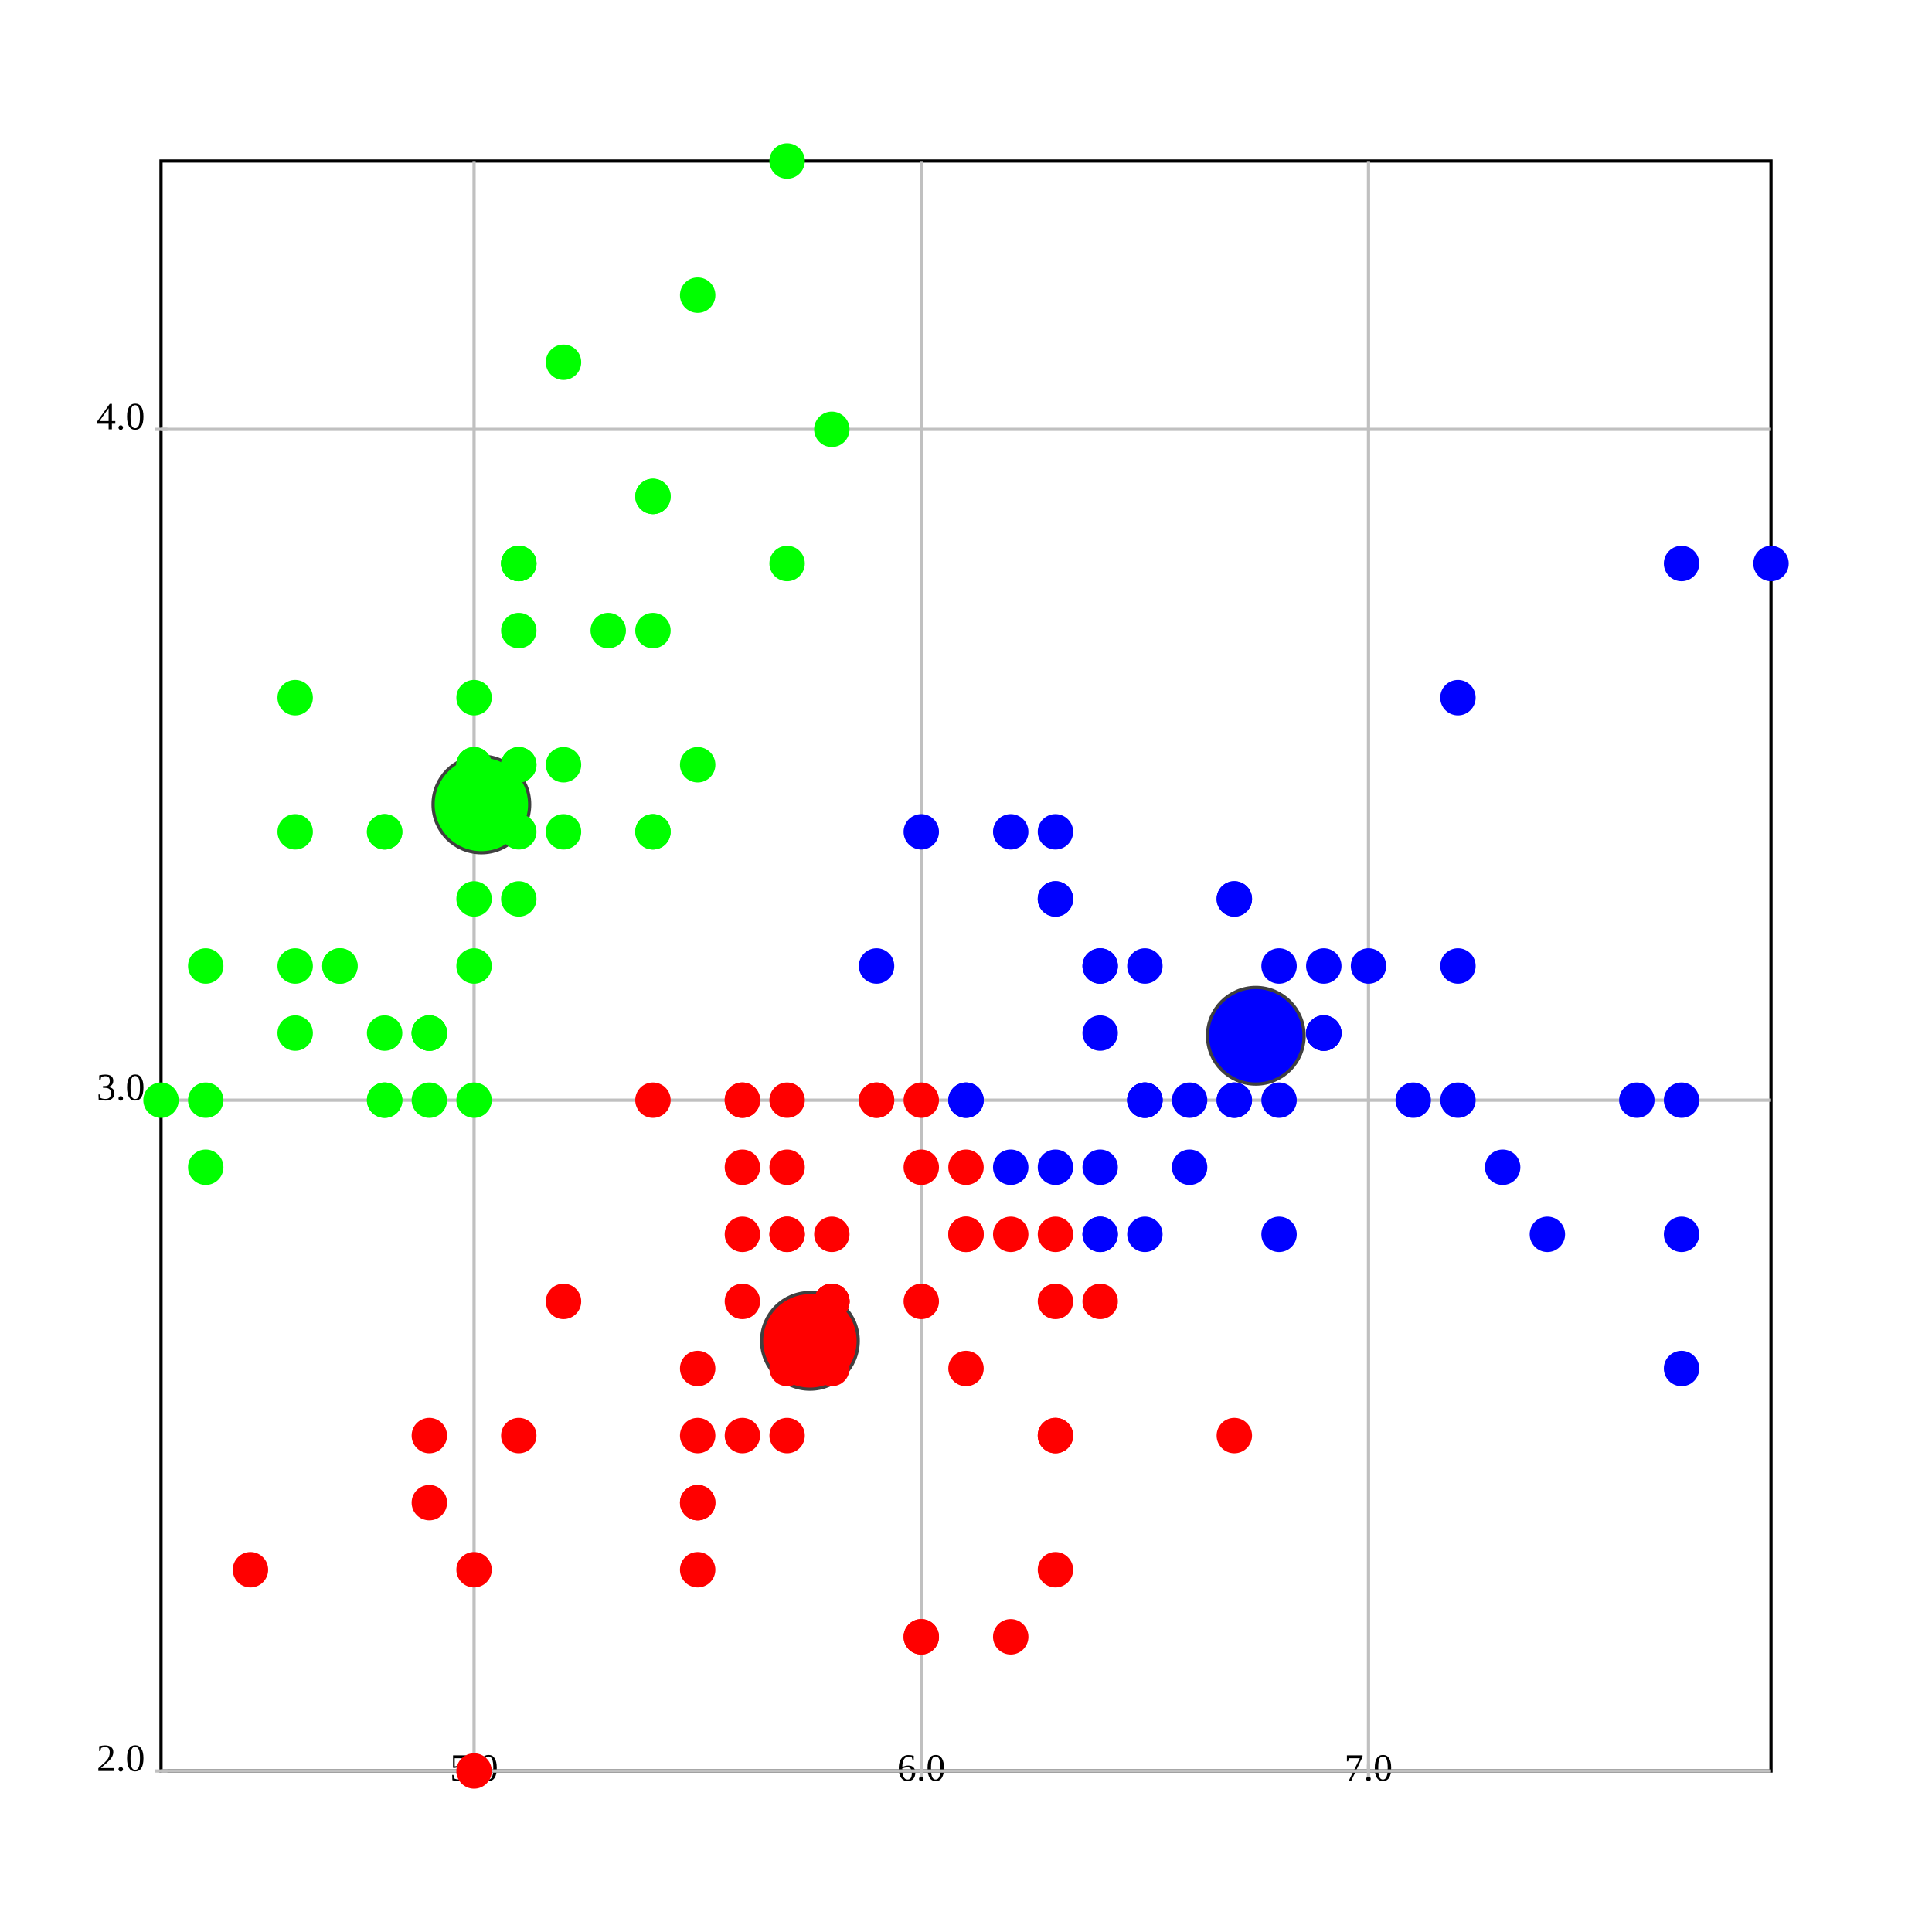
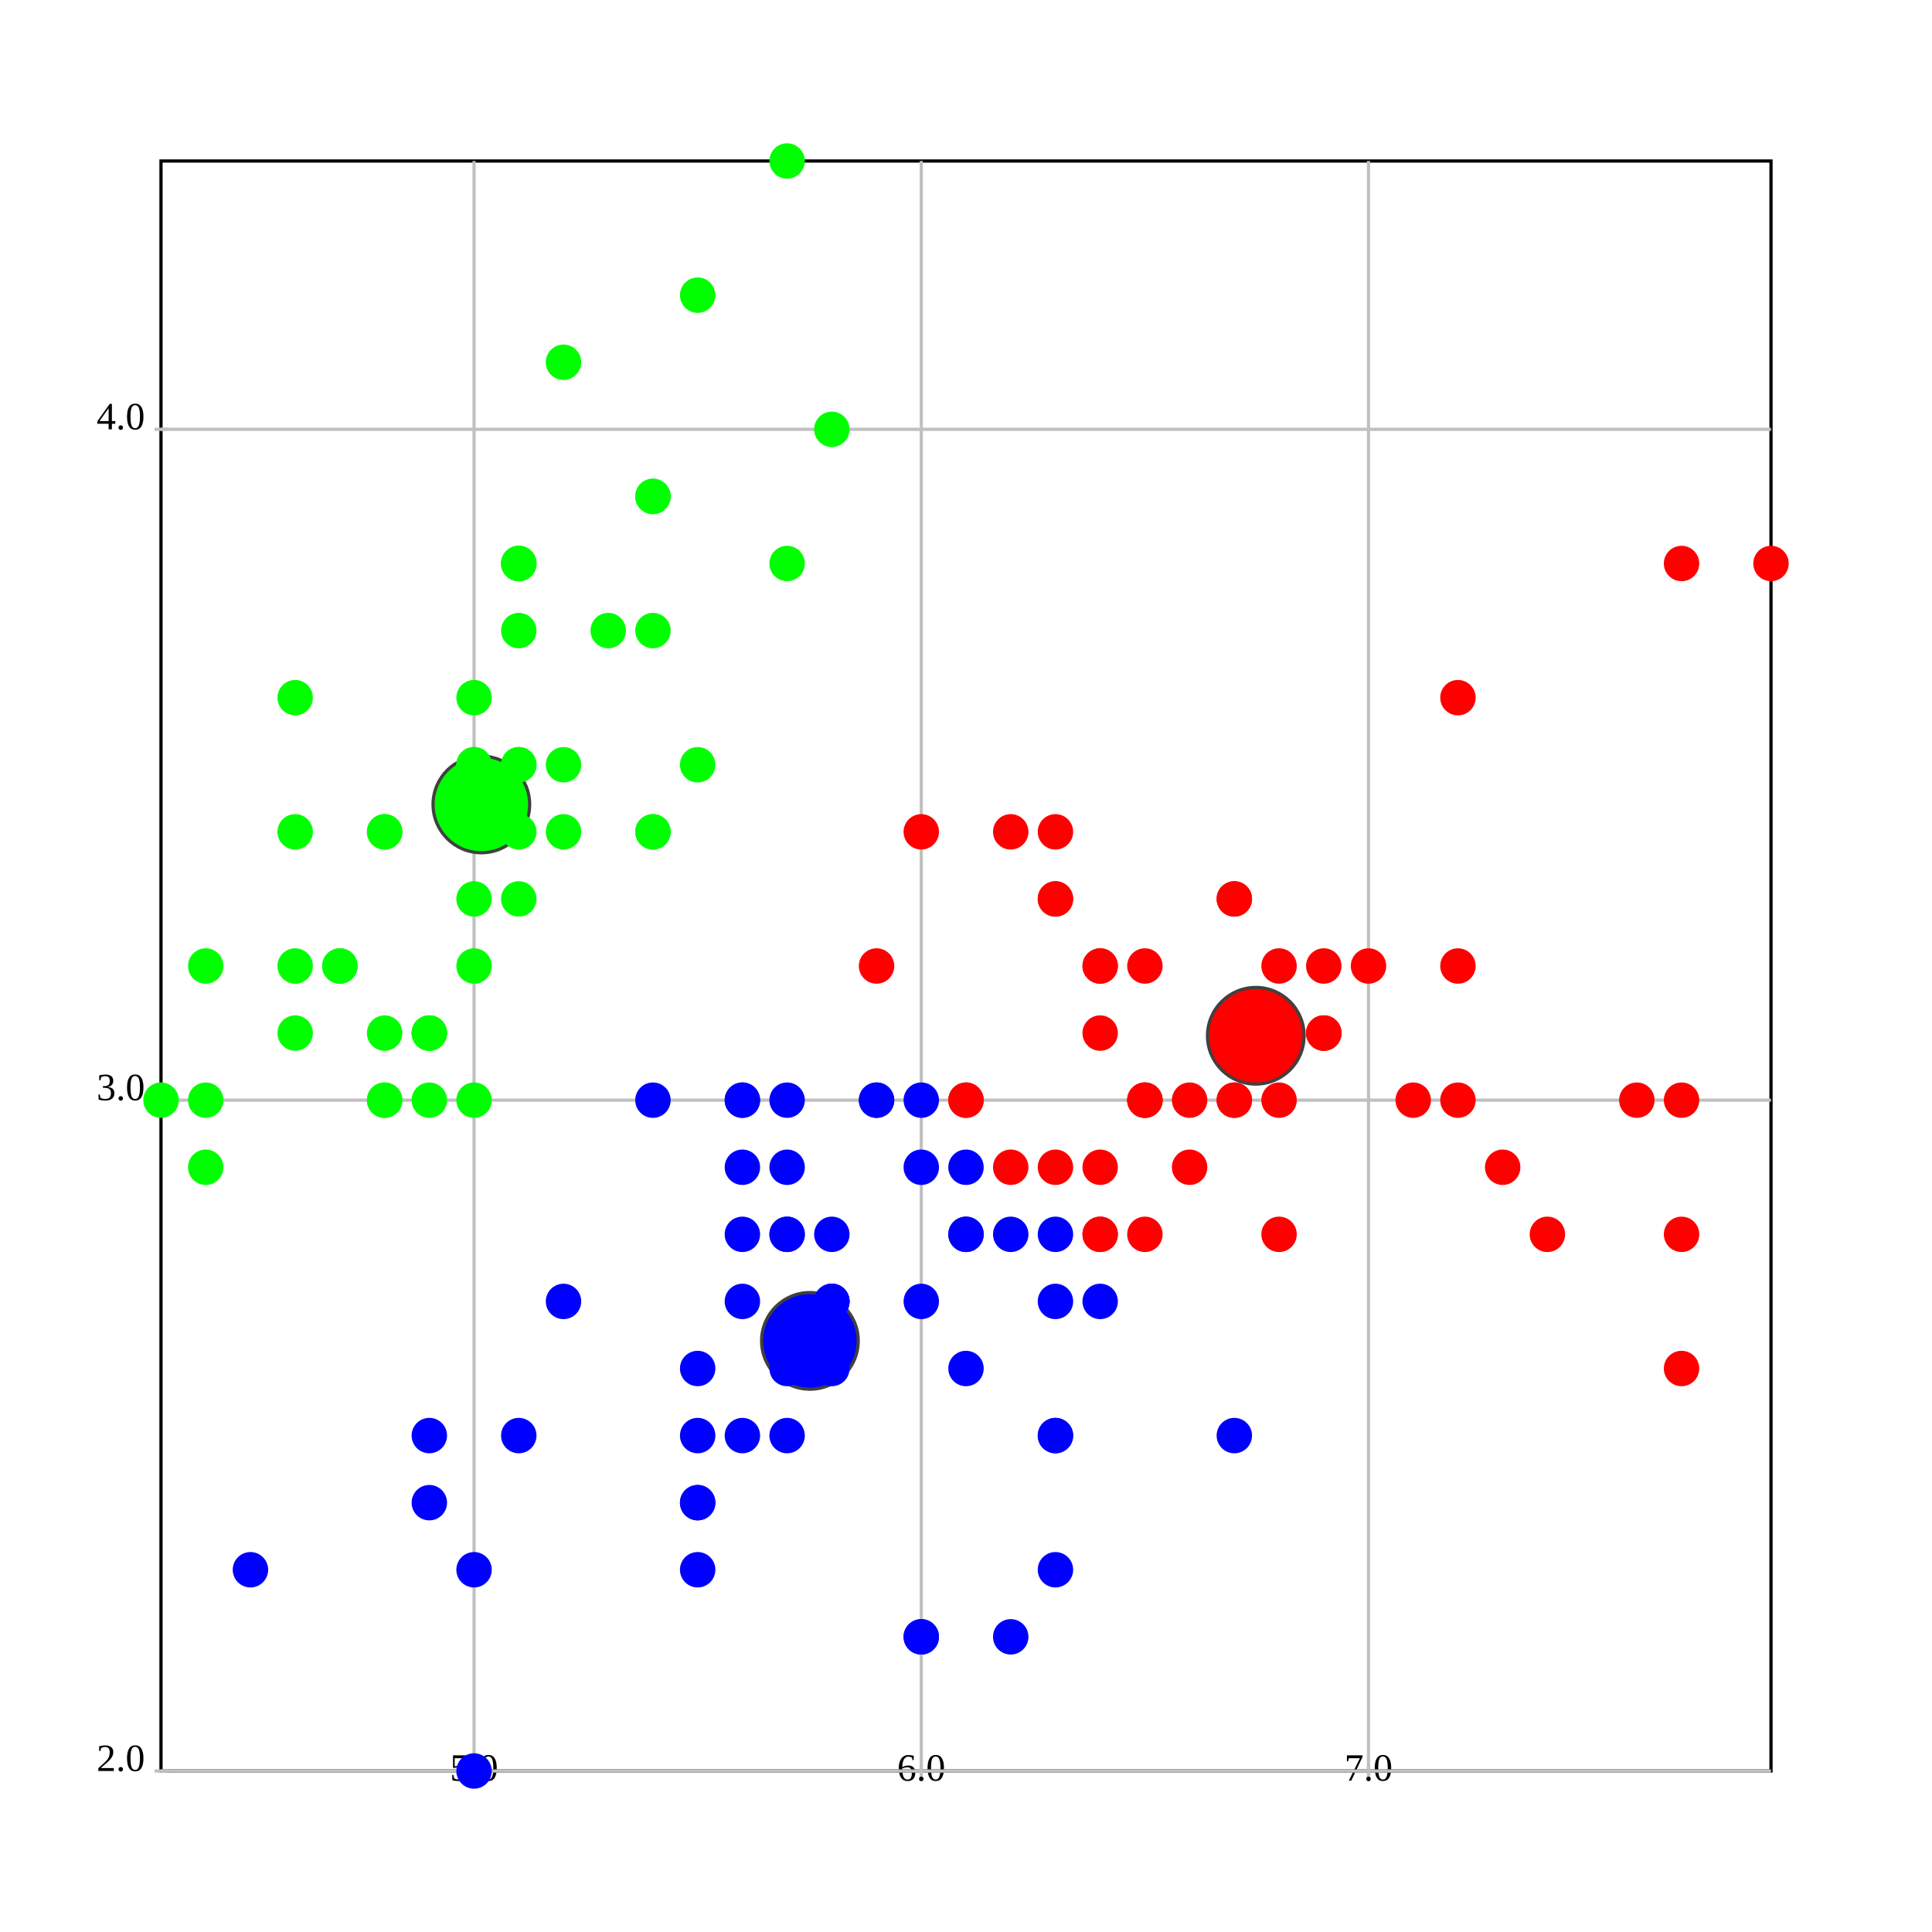
<svg xmlns="http://www.w3.org/2000/svg" version="1.1" width="600.0" height="600.0">
  <style>.caption {
  font-size: 14px;
  font-family: Georgia, serif;
}
</style>
  <rect fill="rgb(255,255,255)" stroke="rgb(0,0,0)" x="50.0" y="50.0" width="500.0" height="500.0" stroke-width="1" />
  <line x1="147.222" y1="550.0" x2="147.222" y2="50.0" stroke="rgb(192,192,192)" stroke-width="1" />
  <line x1="147.222" y1="548.0" x2="147.222" y2="552.0" stroke="rgb(192,192,192)" stroke-width="1" />
  <text text-anchor="middle" alignment-baseline="hanging" x="147.222" y="553.0" font-size="12.0">5.0</text>
  <line x1="286.111" y1="550.0" x2="286.111" y2="50.0" stroke="rgb(192,192,192)" stroke-width="1" />
  <line x1="286.111" y1="548.0" x2="286.111" y2="552.0" stroke="rgb(192,192,192)" stroke-width="1" />
  <text text-anchor="middle" alignment-baseline="hanging" x="286.111" y="553.0" font-size="12.0">6.0</text>
  <line x1="425" y1="550.0" x2="425" y2="50.0" stroke="rgb(192,192,192)" stroke-width="1" />
  <line x1="425" y1="548.0" x2="425" y2="552.0" stroke="rgb(192,192,192)" stroke-width="1" />
  <text text-anchor="middle" alignment-baseline="hanging" x="425" y="553.0" font-size="12.0">7.0</text>
  <line x1="50.0" y1="550.0" x2="550.0" y2="550.0" stroke="rgb(192,192,192)" stroke-width="1" />
  <text text-anchor="end" alignment-baseline="middle" x="45.0" y="550.0" font-size="12.0">2.0</text>
  <line x1="48.0" y1="550.0" x2="52.0" y2="550.0" stroke="rgb(192,192,192)" stroke-width="1" />
  <line x1="50.0" y1="341.667" x2="550.0" y2="341.667" stroke="rgb(192,192,192)" stroke-width="1" />
  <text text-anchor="end" alignment-baseline="middle" x="45.0" y="341.667" font-size="12.0">3.0</text>
  <line x1="48.0" y1="341.667" x2="52.0" y2="341.667" stroke="rgb(192,192,192)" stroke-width="1" />
  <line x1="50.0" y1="133.333" x2="550.0" y2="133.333" stroke="rgb(192,192,192)" stroke-width="1" />
  <text text-anchor="end" alignment-baseline="middle" x="45.0" y="133.333" font-size="12.0">4.0</text>
  <line x1="48.0" y1="133.333" x2="52.0" y2="133.333" stroke="rgb(192,192,192)" stroke-width="1" />
-   <ellipse cx="251.525" cy="416.422" rx="15" ry="15" fill="rgb(255,0,0)" stroke="rgb(64,64,64)" stroke-width="1" />
-   <ellipse cx="390.0" cy="321.667" rx="15" ry="15" fill="rgb(0,0,255)" stroke="rgb(64,64,64)" stroke-width="1" />
+   <ellipse cx="390.0" cy="321.667" rx="15" ry="15" fill="rgb(255,0,0)" stroke="rgb(64,64,64)" stroke-width="1" />
+   <ellipse cx="251.525" cy="416.422" rx="15" ry="15" fill="rgb(0,0,255)" stroke="rgb(64,64,64)" stroke-width="1" />
  <ellipse cx="149.49" cy="249.83" rx="15" ry="15" fill="rgb(0,255,0)" stroke="rgb(64,64,64)" stroke-width="1" />
  <ellipse cx="161.111" cy="237.5" rx="5" ry="5" fill="rgb(0,255,0)" stroke="rgb(0,255,0)" stroke-width="1" />
  <ellipse cx="133.333" cy="341.667" rx="5" ry="5" fill="rgb(0,255,0)" stroke="rgb(0,255,0)" stroke-width="1" />
  <ellipse cx="105.556" cy="300.0" rx="5" ry="5" fill="rgb(0,255,0)" stroke="rgb(0,255,0)" stroke-width="1" />
  <ellipse cx="91.667" cy="320.833" rx="5" ry="5" fill="rgb(0,255,0)" stroke="rgb(0,255,0)" stroke-width="1" />
  <ellipse cx="147.222" cy="216.667" rx="5" ry="5" fill="rgb(0,255,0)" stroke="rgb(0,255,0)" stroke-width="1" />
  <ellipse cx="202.778" cy="154.167" rx="5" ry="5" fill="rgb(0,255,0)" stroke="rgb(0,255,0)" stroke-width="1" />
  <ellipse cx="91.667" cy="258.333" rx="5" ry="5" fill="rgb(0,255,0)" stroke="rgb(0,255,0)" stroke-width="1" />
  <ellipse cx="147.222" cy="258.333" rx="5" ry="5" fill="rgb(0,255,0)" stroke="rgb(0,255,0)" stroke-width="1" />
  <ellipse cx="63.889" cy="362.5" rx="5" ry="5" fill="rgb(0,255,0)" stroke="rgb(0,255,0)" stroke-width="1" />
  <ellipse cx="133.333" cy="320.833" rx="5" ry="5" fill="rgb(0,255,0)" stroke="rgb(0,255,0)" stroke-width="1" />
  <ellipse cx="202.778" cy="195.833" rx="5" ry="5" fill="rgb(0,255,0)" stroke="rgb(0,255,0)" stroke-width="1" />
  <ellipse cx="119.444" cy="258.333" rx="5" ry="5" fill="rgb(0,255,0)" stroke="rgb(0,255,0)" stroke-width="1" />
  <ellipse cx="119.444" cy="341.667" rx="5" ry="5" fill="rgb(0,255,0)" stroke="rgb(0,255,0)" stroke-width="1" />
  <ellipse cx="50.0" cy="341.667" rx="5" ry="5" fill="rgb(0,255,0)" stroke="rgb(0,255,0)" stroke-width="1" />
  <ellipse cx="258.333" cy="133.333" rx="5" ry="5" fill="rgb(0,255,0)" stroke="rgb(0,255,0)" stroke-width="1" />
  <ellipse cx="244.444" cy="50.0" rx="5" ry="5" fill="rgb(0,255,0)" stroke="rgb(0,255,0)" stroke-width="1" />
  <ellipse cx="202.778" cy="154.167" rx="5" ry="5" fill="rgb(0,255,0)" stroke="rgb(0,255,0)" stroke-width="1" />
  <ellipse cx="161.111" cy="237.5" rx="5" ry="5" fill="rgb(0,255,0)" stroke="rgb(0,255,0)" stroke-width="1" />
  <ellipse cx="244.444" cy="175" rx="5" ry="5" fill="rgb(0,255,0)" stroke="rgb(0,255,0)" stroke-width="1" />
  <ellipse cx="161.111" cy="175" rx="5" ry="5" fill="rgb(0,255,0)" stroke="rgb(0,255,0)" stroke-width="1" />
  <ellipse cx="202.778" cy="258.333" rx="5" ry="5" fill="rgb(0,255,0)" stroke="rgb(0,255,0)" stroke-width="1" />
  <ellipse cx="161.111" cy="195.833" rx="5" ry="5" fill="rgb(0,255,0)" stroke="rgb(0,255,0)" stroke-width="1" />
  <ellipse cx="91.667" cy="216.667" rx="5" ry="5" fill="rgb(0,255,0)" stroke="rgb(0,255,0)" stroke-width="1" />
  <ellipse cx="161.111" cy="279.167" rx="5" ry="5" fill="rgb(0,255,0)" stroke="rgb(0,255,0)" stroke-width="1" />
  <ellipse cx="119.444" cy="258.333" rx="5" ry="5" fill="rgb(0,255,0)" stroke="rgb(0,255,0)" stroke-width="1" />
  <ellipse cx="147.222" cy="341.667" rx="5" ry="5" fill="rgb(0,255,0)" stroke="rgb(0,255,0)" stroke-width="1" />
  <ellipse cx="147.222" cy="258.333" rx="5" ry="5" fill="rgb(0,255,0)" stroke="rgb(0,255,0)" stroke-width="1" />
  <ellipse cx="175" cy="237.5" rx="5" ry="5" fill="rgb(0,255,0)" stroke="rgb(0,255,0)" stroke-width="1" />
  <ellipse cx="175" cy="258.333" rx="5" ry="5" fill="rgb(0,255,0)" stroke="rgb(0,255,0)" stroke-width="1" />
  <ellipse cx="105.556" cy="300.0" rx="5" ry="5" fill="rgb(0,255,0)" stroke="rgb(0,255,0)" stroke-width="1" />
  <ellipse cx="119.444" cy="320.833" rx="5" ry="5" fill="rgb(0,255,0)" stroke="rgb(0,255,0)" stroke-width="1" />
  <ellipse cx="202.778" cy="258.333" rx="5" ry="5" fill="rgb(0,255,0)" stroke="rgb(0,255,0)" stroke-width="1" />
  <ellipse cx="175" cy="112.5" rx="5" ry="5" fill="rgb(0,255,0)" stroke="rgb(0,255,0)" stroke-width="1" />
  <ellipse cx="216.667" cy="91.667" rx="5" ry="5" fill="rgb(0,255,0)" stroke="rgb(0,255,0)" stroke-width="1" />
  <ellipse cx="133.333" cy="320.833" rx="5" ry="5" fill="rgb(0,255,0)" stroke="rgb(0,255,0)" stroke-width="1" />
  <ellipse cx="147.222" cy="300.0" rx="5" ry="5" fill="rgb(0,255,0)" stroke="rgb(0,255,0)" stroke-width="1" />
  <ellipse cx="216.667" cy="237.5" rx="5" ry="5" fill="rgb(0,255,0)" stroke="rgb(0,255,0)" stroke-width="1" />
  <ellipse cx="133.333" cy="320.833" rx="5" ry="5" fill="rgb(0,255,0)" stroke="rgb(0,255,0)" stroke-width="1" />
  <ellipse cx="63.889" cy="341.667" rx="5" ry="5" fill="rgb(0,255,0)" stroke="rgb(0,255,0)" stroke-width="1" />
  <ellipse cx="161.111" cy="258.333" rx="5" ry="5" fill="rgb(0,255,0)" stroke="rgb(0,255,0)" stroke-width="1" />
  <ellipse cx="147.222" cy="237.5" rx="5" ry="5" fill="rgb(0,255,0)" stroke="rgb(0,255,0)" stroke-width="1" />
-   <ellipse cx="77.778" cy="487.5" rx="5" ry="5" fill="rgb(255,0,0)" stroke="rgb(255,0,0)" stroke-width="1" />
+   <ellipse cx="77.778" cy="487.5" rx="5" ry="5" fill="rgb(0,0,255)" stroke="rgb(0,0,255)" stroke-width="1" />
  <ellipse cx="63.889" cy="300.0" rx="5" ry="5" fill="rgb(0,255,0)" stroke="rgb(0,255,0)" stroke-width="1" />
  <ellipse cx="147.222" cy="237.5" rx="5" ry="5" fill="rgb(0,255,0)" stroke="rgb(0,255,0)" stroke-width="1" />
  <ellipse cx="161.111" cy="175" rx="5" ry="5" fill="rgb(0,255,0)" stroke="rgb(0,255,0)" stroke-width="1" />
  <ellipse cx="119.444" cy="341.667" rx="5" ry="5" fill="rgb(0,255,0)" stroke="rgb(0,255,0)" stroke-width="1" />
  <ellipse cx="161.111" cy="175" rx="5" ry="5" fill="rgb(0,255,0)" stroke="rgb(0,255,0)" stroke-width="1" />
  <ellipse cx="91.667" cy="300.0" rx="5" ry="5" fill="rgb(0,255,0)" stroke="rgb(0,255,0)" stroke-width="1" />
  <ellipse cx="188.889" cy="195.833" rx="5" ry="5" fill="rgb(0,255,0)" stroke="rgb(0,255,0)" stroke-width="1" />
  <ellipse cx="147.222" cy="279.167" rx="5" ry="5" fill="rgb(0,255,0)" stroke="rgb(0,255,0)" stroke-width="1" />
-   <ellipse cx="425" cy="300.0" rx="5" ry="5" fill="rgb(0,0,255)" stroke="rgb(0,0,255)" stroke-width="1" />
-   <ellipse cx="341.667" cy="300.0" rx="5" ry="5" fill="rgb(0,0,255)" stroke="rgb(0,0,255)" stroke-width="1" />
-   <ellipse cx="411.111" cy="320.833" rx="5" ry="5" fill="rgb(0,0,255)" stroke="rgb(0,0,255)" stroke-width="1" />
-   <ellipse cx="216.667" cy="487.5" rx="5" ry="5" fill="rgb(255,0,0)" stroke="rgb(255,0,0)" stroke-width="1" />
-   <ellipse cx="355.556" cy="383.333" rx="5" ry="5" fill="rgb(0,0,255)" stroke="rgb(0,0,255)" stroke-width="1" />
-   <ellipse cx="244.444" cy="383.333" rx="5" ry="5" fill="rgb(255,0,0)" stroke="rgb(255,0,0)" stroke-width="1" />
-   <ellipse cx="327.778" cy="279.167" rx="5" ry="5" fill="rgb(0,0,255)" stroke="rgb(0,0,255)" stroke-width="1" />
-   <ellipse cx="133.333" cy="466.667" rx="5" ry="5" fill="rgb(255,0,0)" stroke="rgb(255,0,0)" stroke-width="1" />
-   <ellipse cx="369.444" cy="362.5" rx="5" ry="5" fill="rgb(0,0,255)" stroke="rgb(0,0,255)" stroke-width="1" />
-   <ellipse cx="175" cy="404.167" rx="5" ry="5" fill="rgb(255,0,0)" stroke="rgb(255,0,0)" stroke-width="1" />
-   <ellipse cx="147.222" cy="550.0" rx="5" ry="5" fill="rgb(255,0,0)" stroke="rgb(255,0,0)" stroke-width="1" />
-   <ellipse cx="272.222" cy="341.667" rx="5" ry="5" fill="rgb(255,0,0)" stroke="rgb(255,0,0)" stroke-width="1" />
-   <ellipse cx="286.111" cy="508.333" rx="5" ry="5" fill="rgb(255,0,0)" stroke="rgb(255,0,0)" stroke-width="1" />
-   <ellipse cx="300" cy="362.5" rx="5" ry="5" fill="rgb(255,0,0)" stroke="rgb(255,0,0)" stroke-width="1" />
-   <ellipse cx="230.556" cy="362.5" rx="5" ry="5" fill="rgb(255,0,0)" stroke="rgb(255,0,0)" stroke-width="1" />
-   <ellipse cx="383.333" cy="320.833" rx="5" ry="5" fill="rgb(0,0,255)" stroke="rgb(0,0,255)" stroke-width="1" />
-   <ellipse cx="230.556" cy="341.667" rx="5" ry="5" fill="rgb(255,0,0)" stroke="rgb(255,0,0)" stroke-width="1" />
-   <ellipse cx="258.333" cy="404.167" rx="5" ry="5" fill="rgb(255,0,0)" stroke="rgb(255,0,0)" stroke-width="1" />
-   <ellipse cx="313.889" cy="508.333" rx="5" ry="5" fill="rgb(255,0,0)" stroke="rgb(255,0,0)" stroke-width="1" />
-   <ellipse cx="230.556" cy="445.833" rx="5" ry="5" fill="rgb(255,0,0)" stroke="rgb(255,0,0)" stroke-width="1" />
-   <ellipse cx="272.222" cy="300.0" rx="5" ry="5" fill="rgb(0,0,255)" stroke="rgb(0,0,255)" stroke-width="1" />
-   <ellipse cx="300" cy="383.333" rx="5" ry="5" fill="rgb(255,0,0)" stroke="rgb(255,0,0)" stroke-width="1" />
-   <ellipse cx="327.778" cy="445.833" rx="5" ry="5" fill="rgb(255,0,0)" stroke="rgb(255,0,0)" stroke-width="1" />
-   <ellipse cx="300" cy="383.333" rx="5" ry="5" fill="rgb(255,0,0)" stroke="rgb(255,0,0)" stroke-width="1" />
-   <ellipse cx="341.667" cy="362.5" rx="5" ry="5" fill="rgb(0,0,255)" stroke="rgb(0,0,255)" stroke-width="1" />
-   <ellipse cx="369.444" cy="341.667" rx="5" ry="5" fill="rgb(0,0,255)" stroke="rgb(0,0,255)" stroke-width="1" />
-   <ellipse cx="397.222" cy="383.333" rx="5" ry="5" fill="rgb(0,0,255)" stroke="rgb(0,0,255)" stroke-width="1" />
-   <ellipse cx="383.333" cy="341.667" rx="5" ry="5" fill="rgb(0,0,255)" stroke="rgb(0,0,255)" stroke-width="1" />
-   <ellipse cx="286.111" cy="362.5" rx="5" ry="5" fill="rgb(255,0,0)" stroke="rgb(255,0,0)" stroke-width="1" />
-   <ellipse cx="244.444" cy="425.0" rx="5" ry="5" fill="rgb(255,0,0)" stroke="rgb(255,0,0)" stroke-width="1" />
-   <ellipse cx="216.667" cy="466.667" rx="5" ry="5" fill="rgb(255,0,0)" stroke="rgb(255,0,0)" stroke-width="1" />
-   <ellipse cx="216.667" cy="466.667" rx="5" ry="5" fill="rgb(255,0,0)" stroke="rgb(255,0,0)" stroke-width="1" />
-   <ellipse cx="258.333" cy="404.167" rx="5" ry="5" fill="rgb(255,0,0)" stroke="rgb(255,0,0)" stroke-width="1" />
-   <ellipse cx="286.111" cy="404.167" rx="5" ry="5" fill="rgb(255,0,0)" stroke="rgb(255,0,0)" stroke-width="1" />
-   <ellipse cx="202.778" cy="341.667" rx="5" ry="5" fill="rgb(255,0,0)" stroke="rgb(255,0,0)" stroke-width="1" />
-   <ellipse cx="286.111" cy="258.333" rx="5" ry="5" fill="rgb(0,0,255)" stroke="rgb(0,0,255)" stroke-width="1" />
-   <ellipse cx="383.333" cy="320.833" rx="5" ry="5" fill="rgb(0,0,255)" stroke="rgb(0,0,255)" stroke-width="1" />
-   <ellipse cx="327.778" cy="487.5" rx="5" ry="5" fill="rgb(255,0,0)" stroke="rgb(255,0,0)" stroke-width="1" />
-   <ellipse cx="230.556" cy="341.667" rx="5" ry="5" fill="rgb(255,0,0)" stroke="rgb(255,0,0)" stroke-width="1" />
-   <ellipse cx="216.667" cy="445.833" rx="5" ry="5" fill="rgb(255,0,0)" stroke="rgb(255,0,0)" stroke-width="1" />
-   <ellipse cx="216.667" cy="425.0" rx="5" ry="5" fill="rgb(255,0,0)" stroke="rgb(255,0,0)" stroke-width="1" />
-   <ellipse cx="300" cy="341.667" rx="5" ry="5" fill="rgb(0,0,255)" stroke="rgb(0,0,255)" stroke-width="1" />
-   <ellipse cx="258.333" cy="425.0" rx="5" ry="5" fill="rgb(255,0,0)" stroke="rgb(255,0,0)" stroke-width="1" />
-   <ellipse cx="147.222" cy="487.5" rx="5" ry="5" fill="rgb(255,0,0)" stroke="rgb(255,0,0)" stroke-width="1" />
-   <ellipse cx="230.556" cy="404.167" rx="5" ry="5" fill="rgb(255,0,0)" stroke="rgb(255,0,0)" stroke-width="1" />
-   <ellipse cx="244.444" cy="341.667" rx="5" ry="5" fill="rgb(255,0,0)" stroke="rgb(255,0,0)" stroke-width="1" />
-   <ellipse cx="244.444" cy="362.5" rx="5" ry="5" fill="rgb(255,0,0)" stroke="rgb(255,0,0)" stroke-width="1" />
-   <ellipse cx="313.889" cy="362.5" rx="5" ry="5" fill="rgb(0,0,255)" stroke="rgb(0,0,255)" stroke-width="1" />
-   <ellipse cx="161.111" cy="445.833" rx="5" ry="5" fill="rgb(255,0,0)" stroke="rgb(255,0,0)" stroke-width="1" />
-   <ellipse cx="244.444" cy="383.333" rx="5" ry="5" fill="rgb(255,0,0)" stroke="rgb(255,0,0)" stroke-width="1" />
-   <ellipse cx="327.778" cy="279.167" rx="5" ry="5" fill="rgb(0,0,255)" stroke="rgb(0,0,255)" stroke-width="1" />
-   <ellipse cx="258.333" cy="404.167" rx="5" ry="5" fill="rgb(255,0,0)" stroke="rgb(255,0,0)" stroke-width="1" />
-   <ellipse cx="438.889" cy="341.667" rx="5" ry="5" fill="rgb(0,0,255)" stroke="rgb(0,0,255)" stroke-width="1" />
-   <ellipse cx="327.778" cy="362.5" rx="5" ry="5" fill="rgb(0,0,255)" stroke="rgb(0,0,255)" stroke-width="1" />
-   <ellipse cx="355.556" cy="341.667" rx="5" ry="5" fill="rgb(0,0,255)" stroke="rgb(0,0,255)" stroke-width="1" />
-   <ellipse cx="508.333" cy="341.667" rx="5" ry="5" fill="rgb(0,0,255)" stroke="rgb(0,0,255)" stroke-width="1" />
-   <ellipse cx="133.333" cy="445.833" rx="5" ry="5" fill="rgb(255,0,0)" stroke="rgb(255,0,0)" stroke-width="1" />
-   <ellipse cx="466.667" cy="362.5" rx="5" ry="5" fill="rgb(0,0,255)" stroke="rgb(0,0,255)" stroke-width="1" />
-   <ellipse cx="383.333" cy="445.833" rx="5" ry="5" fill="rgb(255,0,0)" stroke="rgb(255,0,0)" stroke-width="1" />
-   <ellipse cx="452.778" cy="216.667" rx="5" ry="5" fill="rgb(0,0,255)" stroke="rgb(0,0,255)" stroke-width="1" />
-   <ellipse cx="355.556" cy="300.0" rx="5" ry="5" fill="rgb(0,0,255)" stroke="rgb(0,0,255)" stroke-width="1" />
-   <ellipse cx="341.667" cy="404.167" rx="5" ry="5" fill="rgb(255,0,0)" stroke="rgb(255,0,0)" stroke-width="1" />
-   <ellipse cx="397.222" cy="341.667" rx="5" ry="5" fill="rgb(0,0,255)" stroke="rgb(0,0,255)" stroke-width="1" />
-   <ellipse cx="244.444" cy="445.833" rx="5" ry="5" fill="rgb(255,0,0)" stroke="rgb(255,0,0)" stroke-width="1" />
-   <ellipse cx="258.333" cy="383.333" rx="5" ry="5" fill="rgb(255,0,0)" stroke="rgb(255,0,0)" stroke-width="1" />
-   <ellipse cx="341.667" cy="300.0" rx="5" ry="5" fill="rgb(0,0,255)" stroke="rgb(0,0,255)" stroke-width="1" />
-   <ellipse cx="355.556" cy="341.667" rx="5" ry="5" fill="rgb(0,0,255)" stroke="rgb(0,0,255)" stroke-width="1" />
-   <ellipse cx="522.222" cy="175" rx="5" ry="5" fill="rgb(0,0,255)" stroke="rgb(0,0,255)" stroke-width="1" />
-   <ellipse cx="522.222" cy="425.0" rx="5" ry="5" fill="rgb(0,0,255)" stroke="rgb(0,0,255)" stroke-width="1" />
-   <ellipse cx="286.111" cy="508.333" rx="5" ry="5" fill="rgb(255,0,0)" stroke="rgb(255,0,0)" stroke-width="1" />
-   <ellipse cx="411.111" cy="300.0" rx="5" ry="5" fill="rgb(0,0,255)" stroke="rgb(0,0,255)" stroke-width="1" />
-   <ellipse cx="230.556" cy="383.333" rx="5" ry="5" fill="rgb(255,0,0)" stroke="rgb(255,0,0)" stroke-width="1" />
-   <ellipse cx="522.222" cy="383.333" rx="5" ry="5" fill="rgb(0,0,255)" stroke="rgb(0,0,255)" stroke-width="1" />
-   <ellipse cx="327.778" cy="404.167" rx="5" ry="5" fill="rgb(255,0,0)" stroke="rgb(255,0,0)" stroke-width="1" />
-   <ellipse cx="383.333" cy="279.167" rx="5" ry="5" fill="rgb(0,0,255)" stroke="rgb(0,0,255)" stroke-width="1" />
-   <ellipse cx="452.778" cy="300.0" rx="5" ry="5" fill="rgb(0,0,255)" stroke="rgb(0,0,255)" stroke-width="1" />
-   <ellipse cx="313.889" cy="383.333" rx="5" ry="5" fill="rgb(255,0,0)" stroke="rgb(255,0,0)" stroke-width="1" />
-   <ellipse cx="300" cy="341.667" rx="5" ry="5" fill="rgb(0,0,255)" stroke="rgb(0,0,255)" stroke-width="1" />
-   <ellipse cx="341.667" cy="383.333" rx="5" ry="5" fill="rgb(0,0,255)" stroke="rgb(0,0,255)" stroke-width="1" />
-   <ellipse cx="452.778" cy="341.667" rx="5" ry="5" fill="rgb(0,0,255)" stroke="rgb(0,0,255)" stroke-width="1" />
-   <ellipse cx="480.556" cy="383.333" rx="5" ry="5" fill="rgb(0,0,255)" stroke="rgb(0,0,255)" stroke-width="1" />
-   <ellipse cx="550.0" cy="175" rx="5" ry="5" fill="rgb(0,0,255)" stroke="rgb(0,0,255)" stroke-width="1" />
-   <ellipse cx="341.667" cy="383.333" rx="5" ry="5" fill="rgb(0,0,255)" stroke="rgb(0,0,255)" stroke-width="1" />
-   <ellipse cx="327.778" cy="383.333" rx="5" ry="5" fill="rgb(255,0,0)" stroke="rgb(255,0,0)" stroke-width="1" />
-   <ellipse cx="300" cy="425.0" rx="5" ry="5" fill="rgb(255,0,0)" stroke="rgb(255,0,0)" stroke-width="1" />
-   <ellipse cx="522.222" cy="341.667" rx="5" ry="5" fill="rgb(0,0,255)" stroke="rgb(0,0,255)" stroke-width="1" />
-   <ellipse cx="327.778" cy="258.333" rx="5" ry="5" fill="rgb(0,0,255)" stroke="rgb(0,0,255)" stroke-width="1" />
-   <ellipse cx="341.667" cy="320.833" rx="5" ry="5" fill="rgb(0,0,255)" stroke="rgb(0,0,255)" stroke-width="1" />
-   <ellipse cx="286.111" cy="341.667" rx="5" ry="5" fill="rgb(255,0,0)" stroke="rgb(255,0,0)" stroke-width="1" />
-   <ellipse cx="411.111" cy="320.833" rx="5" ry="5" fill="rgb(0,0,255)" stroke="rgb(0,0,255)" stroke-width="1" />
-   <ellipse cx="383.333" cy="320.833" rx="5" ry="5" fill="rgb(0,0,255)" stroke="rgb(0,0,255)" stroke-width="1" />
-   <ellipse cx="411.111" cy="320.833" rx="5" ry="5" fill="rgb(0,0,255)" stroke="rgb(0,0,255)" stroke-width="1" />
-   <ellipse cx="258.333" cy="404.167" rx="5" ry="5" fill="rgb(255,0,0)" stroke="rgb(255,0,0)" stroke-width="1" />
-   <ellipse cx="397.222" cy="300.0" rx="5" ry="5" fill="rgb(0,0,255)" stroke="rgb(0,0,255)" stroke-width="1" />
-   <ellipse cx="383.333" cy="279.167" rx="5" ry="5" fill="rgb(0,0,255)" stroke="rgb(0,0,255)" stroke-width="1" />
-   <ellipse cx="383.333" cy="341.667" rx="5" ry="5" fill="rgb(0,0,255)" stroke="rgb(0,0,255)" stroke-width="1" />
-   <ellipse cx="327.778" cy="445.833" rx="5" ry="5" fill="rgb(255,0,0)" stroke="rgb(255,0,0)" stroke-width="1" />
-   <ellipse cx="355.556" cy="341.667" rx="5" ry="5" fill="rgb(0,0,255)" stroke="rgb(0,0,255)" stroke-width="1" />
-   <ellipse cx="313.889" cy="258.333" rx="5" ry="5" fill="rgb(0,0,255)" stroke="rgb(0,0,255)" stroke-width="1" />
-   <ellipse cx="272.222" cy="341.667" rx="5" ry="5" fill="rgb(255,0,0)" stroke="rgb(255,0,0)" stroke-width="1" />
+   <ellipse cx="425" cy="300.0" rx="5" ry="5" fill="rgb(255,0,0)" stroke="rgb(255,0,0)" stroke-width="1" />
+   <ellipse cx="341.667" cy="300.0" rx="5" ry="5" fill="rgb(255,0,0)" stroke="rgb(255,0,0)" stroke-width="1" />
+   <ellipse cx="411.111" cy="320.833" rx="5" ry="5" fill="rgb(255,0,0)" stroke="rgb(255,0,0)" stroke-width="1" />
+   <ellipse cx="216.667" cy="487.5" rx="5" ry="5" fill="rgb(0,0,255)" stroke="rgb(0,0,255)" stroke-width="1" />
+   <ellipse cx="355.556" cy="383.333" rx="5" ry="5" fill="rgb(255,0,0)" stroke="rgb(255,0,0)" stroke-width="1" />
+   <ellipse cx="244.444" cy="383.333" rx="5" ry="5" fill="rgb(0,0,255)" stroke="rgb(0,0,255)" stroke-width="1" />
+   <ellipse cx="327.778" cy="279.167" rx="5" ry="5" fill="rgb(255,0,0)" stroke="rgb(255,0,0)" stroke-width="1" />
+   <ellipse cx="133.333" cy="466.667" rx="5" ry="5" fill="rgb(0,0,255)" stroke="rgb(0,0,255)" stroke-width="1" />
+   <ellipse cx="369.444" cy="362.5" rx="5" ry="5" fill="rgb(255,0,0)" stroke="rgb(255,0,0)" stroke-width="1" />
+   <ellipse cx="175" cy="404.167" rx="5" ry="5" fill="rgb(0,0,255)" stroke="rgb(0,0,255)" stroke-width="1" />
+   <ellipse cx="147.222" cy="550.0" rx="5" ry="5" fill="rgb(0,0,255)" stroke="rgb(0,0,255)" stroke-width="1" />
+   <ellipse cx="272.222" cy="341.667" rx="5" ry="5" fill="rgb(0,0,255)" stroke="rgb(0,0,255)" stroke-width="1" />
+   <ellipse cx="286.111" cy="508.333" rx="5" ry="5" fill="rgb(0,0,255)" stroke="rgb(0,0,255)" stroke-width="1" />
+   <ellipse cx="300" cy="362.5" rx="5" ry="5" fill="rgb(0,0,255)" stroke="rgb(0,0,255)" stroke-width="1" />
+   <ellipse cx="230.556" cy="362.5" rx="5" ry="5" fill="rgb(0,0,255)" stroke="rgb(0,0,255)" stroke-width="1" />
+   <ellipse cx="383.333" cy="320.833" rx="5" ry="5" fill="rgb(255,0,0)" stroke="rgb(255,0,0)" stroke-width="1" />
+   <ellipse cx="230.556" cy="341.667" rx="5" ry="5" fill="rgb(0,0,255)" stroke="rgb(0,0,255)" stroke-width="1" />
+   <ellipse cx="258.333" cy="404.167" rx="5" ry="5" fill="rgb(0,0,255)" stroke="rgb(0,0,255)" stroke-width="1" />
+   <ellipse cx="313.889" cy="508.333" rx="5" ry="5" fill="rgb(0,0,255)" stroke="rgb(0,0,255)" stroke-width="1" />
+   <ellipse cx="230.556" cy="445.833" rx="5" ry="5" fill="rgb(0,0,255)" stroke="rgb(0,0,255)" stroke-width="1" />
+   <ellipse cx="272.222" cy="300.0" rx="5" ry="5" fill="rgb(255,0,0)" stroke="rgb(255,0,0)" stroke-width="1" />
+   <ellipse cx="300" cy="383.333" rx="5" ry="5" fill="rgb(0,0,255)" stroke="rgb(0,0,255)" stroke-width="1" />
+   <ellipse cx="327.778" cy="445.833" rx="5" ry="5" fill="rgb(0,0,255)" stroke="rgb(0,0,255)" stroke-width="1" />
+   <ellipse cx="300" cy="383.333" rx="5" ry="5" fill="rgb(0,0,255)" stroke="rgb(0,0,255)" stroke-width="1" />
+   <ellipse cx="341.667" cy="362.5" rx="5" ry="5" fill="rgb(255,0,0)" stroke="rgb(255,0,0)" stroke-width="1" />
+   <ellipse cx="369.444" cy="341.667" rx="5" ry="5" fill="rgb(255,0,0)" stroke="rgb(255,0,0)" stroke-width="1" />
+   <ellipse cx="397.222" cy="383.333" rx="5" ry="5" fill="rgb(255,0,0)" stroke="rgb(255,0,0)" stroke-width="1" />
+   <ellipse cx="383.333" cy="341.667" rx="5" ry="5" fill="rgb(255,0,0)" stroke="rgb(255,0,0)" stroke-width="1" />
+   <ellipse cx="286.111" cy="362.5" rx="5" ry="5" fill="rgb(0,0,255)" stroke="rgb(0,0,255)" stroke-width="1" />
+   <ellipse cx="244.444" cy="425.0" rx="5" ry="5" fill="rgb(0,0,255)" stroke="rgb(0,0,255)" stroke-width="1" />
+   <ellipse cx="216.667" cy="466.667" rx="5" ry="5" fill="rgb(0,0,255)" stroke="rgb(0,0,255)" stroke-width="1" />
+   <ellipse cx="216.667" cy="466.667" rx="5" ry="5" fill="rgb(0,0,255)" stroke="rgb(0,0,255)" stroke-width="1" />
+   <ellipse cx="258.333" cy="404.167" rx="5" ry="5" fill="rgb(0,0,255)" stroke="rgb(0,0,255)" stroke-width="1" />
+   <ellipse cx="286.111" cy="404.167" rx="5" ry="5" fill="rgb(0,0,255)" stroke="rgb(0,0,255)" stroke-width="1" />
+   <ellipse cx="202.778" cy="341.667" rx="5" ry="5" fill="rgb(0,0,255)" stroke="rgb(0,0,255)" stroke-width="1" />
+   <ellipse cx="286.111" cy="258.333" rx="5" ry="5" fill="rgb(255,0,0)" stroke="rgb(255,0,0)" stroke-width="1" />
+   <ellipse cx="383.333" cy="320.833" rx="5" ry="5" fill="rgb(255,0,0)" stroke="rgb(255,0,0)" stroke-width="1" />
+   <ellipse cx="327.778" cy="487.5" rx="5" ry="5" fill="rgb(0,0,255)" stroke="rgb(0,0,255)" stroke-width="1" />
+   <ellipse cx="230.556" cy="341.667" rx="5" ry="5" fill="rgb(0,0,255)" stroke="rgb(0,0,255)" stroke-width="1" />
+   <ellipse cx="216.667" cy="445.833" rx="5" ry="5" fill="rgb(0,0,255)" stroke="rgb(0,0,255)" stroke-width="1" />
+   <ellipse cx="216.667" cy="425.0" rx="5" ry="5" fill="rgb(0,0,255)" stroke="rgb(0,0,255)" stroke-width="1" />
+   <ellipse cx="300" cy="341.667" rx="5" ry="5" fill="rgb(255,0,0)" stroke="rgb(255,0,0)" stroke-width="1" />
+   <ellipse cx="258.333" cy="425.0" rx="5" ry="5" fill="rgb(0,0,255)" stroke="rgb(0,0,255)" stroke-width="1" />
+   <ellipse cx="147.222" cy="487.5" rx="5" ry="5" fill="rgb(0,0,255)" stroke="rgb(0,0,255)" stroke-width="1" />
+   <ellipse cx="230.556" cy="404.167" rx="5" ry="5" fill="rgb(0,0,255)" stroke="rgb(0,0,255)" stroke-width="1" />
+   <ellipse cx="244.444" cy="341.667" rx="5" ry="5" fill="rgb(0,0,255)" stroke="rgb(0,0,255)" stroke-width="1" />
+   <ellipse cx="244.444" cy="362.5" rx="5" ry="5" fill="rgb(0,0,255)" stroke="rgb(0,0,255)" stroke-width="1" />
+   <ellipse cx="313.889" cy="362.5" rx="5" ry="5" fill="rgb(255,0,0)" stroke="rgb(255,0,0)" stroke-width="1" />
+   <ellipse cx="161.111" cy="445.833" rx="5" ry="5" fill="rgb(0,0,255)" stroke="rgb(0,0,255)" stroke-width="1" />
+   <ellipse cx="244.444" cy="383.333" rx="5" ry="5" fill="rgb(0,0,255)" stroke="rgb(0,0,255)" stroke-width="1" />
+   <ellipse cx="327.778" cy="279.167" rx="5" ry="5" fill="rgb(255,0,0)" stroke="rgb(255,0,0)" stroke-width="1" />
+   <ellipse cx="258.333" cy="404.167" rx="5" ry="5" fill="rgb(0,0,255)" stroke="rgb(0,0,255)" stroke-width="1" />
+   <ellipse cx="438.889" cy="341.667" rx="5" ry="5" fill="rgb(255,0,0)" stroke="rgb(255,0,0)" stroke-width="1" />
+   <ellipse cx="327.778" cy="362.5" rx="5" ry="5" fill="rgb(255,0,0)" stroke="rgb(255,0,0)" stroke-width="1" />
+   <ellipse cx="355.556" cy="341.667" rx="5" ry="5" fill="rgb(255,0,0)" stroke="rgb(255,0,0)" stroke-width="1" />
+   <ellipse cx="508.333" cy="341.667" rx="5" ry="5" fill="rgb(255,0,0)" stroke="rgb(255,0,0)" stroke-width="1" />
+   <ellipse cx="133.333" cy="445.833" rx="5" ry="5" fill="rgb(0,0,255)" stroke="rgb(0,0,255)" stroke-width="1" />
+   <ellipse cx="466.667" cy="362.5" rx="5" ry="5" fill="rgb(255,0,0)" stroke="rgb(255,0,0)" stroke-width="1" />
+   <ellipse cx="383.333" cy="445.833" rx="5" ry="5" fill="rgb(0,0,255)" stroke="rgb(0,0,255)" stroke-width="1" />
+   <ellipse cx="452.778" cy="216.667" rx="5" ry="5" fill="rgb(255,0,0)" stroke="rgb(255,0,0)" stroke-width="1" />
+   <ellipse cx="355.556" cy="300.0" rx="5" ry="5" fill="rgb(255,0,0)" stroke="rgb(255,0,0)" stroke-width="1" />
+   <ellipse cx="341.667" cy="404.167" rx="5" ry="5" fill="rgb(0,0,255)" stroke="rgb(0,0,255)" stroke-width="1" />
+   <ellipse cx="397.222" cy="341.667" rx="5" ry="5" fill="rgb(255,0,0)" stroke="rgb(255,0,0)" stroke-width="1" />
+   <ellipse cx="244.444" cy="445.833" rx="5" ry="5" fill="rgb(0,0,255)" stroke="rgb(0,0,255)" stroke-width="1" />
+   <ellipse cx="258.333" cy="383.333" rx="5" ry="5" fill="rgb(0,0,255)" stroke="rgb(0,0,255)" stroke-width="1" />
+   <ellipse cx="341.667" cy="300.0" rx="5" ry="5" fill="rgb(255,0,0)" stroke="rgb(255,0,0)" stroke-width="1" />
+   <ellipse cx="355.556" cy="341.667" rx="5" ry="5" fill="rgb(255,0,0)" stroke="rgb(255,0,0)" stroke-width="1" />
+   <ellipse cx="522.222" cy="175" rx="5" ry="5" fill="rgb(255,0,0)" stroke="rgb(255,0,0)" stroke-width="1" />
+   <ellipse cx="522.222" cy="425.0" rx="5" ry="5" fill="rgb(255,0,0)" stroke="rgb(255,0,0)" stroke-width="1" />
+   <ellipse cx="286.111" cy="508.333" rx="5" ry="5" fill="rgb(0,0,255)" stroke="rgb(0,0,255)" stroke-width="1" />
+   <ellipse cx="411.111" cy="300.0" rx="5" ry="5" fill="rgb(255,0,0)" stroke="rgb(255,0,0)" stroke-width="1" />
+   <ellipse cx="230.556" cy="383.333" rx="5" ry="5" fill="rgb(0,0,255)" stroke="rgb(0,0,255)" stroke-width="1" />
+   <ellipse cx="522.222" cy="383.333" rx="5" ry="5" fill="rgb(255,0,0)" stroke="rgb(255,0,0)" stroke-width="1" />
+   <ellipse cx="327.778" cy="404.167" rx="5" ry="5" fill="rgb(0,0,255)" stroke="rgb(0,0,255)" stroke-width="1" />
+   <ellipse cx="383.333" cy="279.167" rx="5" ry="5" fill="rgb(255,0,0)" stroke="rgb(255,0,0)" stroke-width="1" />
+   <ellipse cx="452.778" cy="300.0" rx="5" ry="5" fill="rgb(255,0,0)" stroke="rgb(255,0,0)" stroke-width="1" />
+   <ellipse cx="313.889" cy="383.333" rx="5" ry="5" fill="rgb(0,0,255)" stroke="rgb(0,0,255)" stroke-width="1" />
+   <ellipse cx="300" cy="341.667" rx="5" ry="5" fill="rgb(255,0,0)" stroke="rgb(255,0,0)" stroke-width="1" />
+   <ellipse cx="341.667" cy="383.333" rx="5" ry="5" fill="rgb(255,0,0)" stroke="rgb(255,0,0)" stroke-width="1" />
+   <ellipse cx="452.778" cy="341.667" rx="5" ry="5" fill="rgb(255,0,0)" stroke="rgb(255,0,0)" stroke-width="1" />
+   <ellipse cx="480.556" cy="383.333" rx="5" ry="5" fill="rgb(255,0,0)" stroke="rgb(255,0,0)" stroke-width="1" />
+   <ellipse cx="550.0" cy="175" rx="5" ry="5" fill="rgb(255,0,0)" stroke="rgb(255,0,0)" stroke-width="1" />
+   <ellipse cx="341.667" cy="383.333" rx="5" ry="5" fill="rgb(255,0,0)" stroke="rgb(255,0,0)" stroke-width="1" />
+   <ellipse cx="327.778" cy="383.333" rx="5" ry="5" fill="rgb(0,0,255)" stroke="rgb(0,0,255)" stroke-width="1" />
+   <ellipse cx="300" cy="425.0" rx="5" ry="5" fill="rgb(0,0,255)" stroke="rgb(0,0,255)" stroke-width="1" />
+   <ellipse cx="522.222" cy="341.667" rx="5" ry="5" fill="rgb(255,0,0)" stroke="rgb(255,0,0)" stroke-width="1" />
+   <ellipse cx="327.778" cy="258.333" rx="5" ry="5" fill="rgb(255,0,0)" stroke="rgb(255,0,0)" stroke-width="1" />
+   <ellipse cx="341.667" cy="320.833" rx="5" ry="5" fill="rgb(255,0,0)" stroke="rgb(255,0,0)" stroke-width="1" />
+   <ellipse cx="286.111" cy="341.667" rx="5" ry="5" fill="rgb(0,0,255)" stroke="rgb(0,0,255)" stroke-width="1" />
+   <ellipse cx="411.111" cy="320.833" rx="5" ry="5" fill="rgb(255,0,0)" stroke="rgb(255,0,0)" stroke-width="1" />
+   <ellipse cx="383.333" cy="320.833" rx="5" ry="5" fill="rgb(255,0,0)" stroke="rgb(255,0,0)" stroke-width="1" />
+   <ellipse cx="411.111" cy="320.833" rx="5" ry="5" fill="rgb(255,0,0)" stroke="rgb(255,0,0)" stroke-width="1" />
+   <ellipse cx="258.333" cy="404.167" rx="5" ry="5" fill="rgb(0,0,255)" stroke="rgb(0,0,255)" stroke-width="1" />
+   <ellipse cx="397.222" cy="300.0" rx="5" ry="5" fill="rgb(255,0,0)" stroke="rgb(255,0,0)" stroke-width="1" />
+   <ellipse cx="383.333" cy="279.167" rx="5" ry="5" fill="rgb(255,0,0)" stroke="rgb(255,0,0)" stroke-width="1" />
+   <ellipse cx="383.333" cy="341.667" rx="5" ry="5" fill="rgb(255,0,0)" stroke="rgb(255,0,0)" stroke-width="1" />
+   <ellipse cx="327.778" cy="445.833" rx="5" ry="5" fill="rgb(0,0,255)" stroke="rgb(0,0,255)" stroke-width="1" />
+   <ellipse cx="355.556" cy="341.667" rx="5" ry="5" fill="rgb(255,0,0)" stroke="rgb(255,0,0)" stroke-width="1" />
+   <ellipse cx="313.889" cy="258.333" rx="5" ry="5" fill="rgb(255,0,0)" stroke="rgb(255,0,0)" stroke-width="1" />
+   <ellipse cx="272.222" cy="341.667" rx="5" ry="5" fill="rgb(0,0,255)" stroke="rgb(0,0,255)" stroke-width="1" />
      Sorry, your browser does not support inline SVG.
    </svg>
